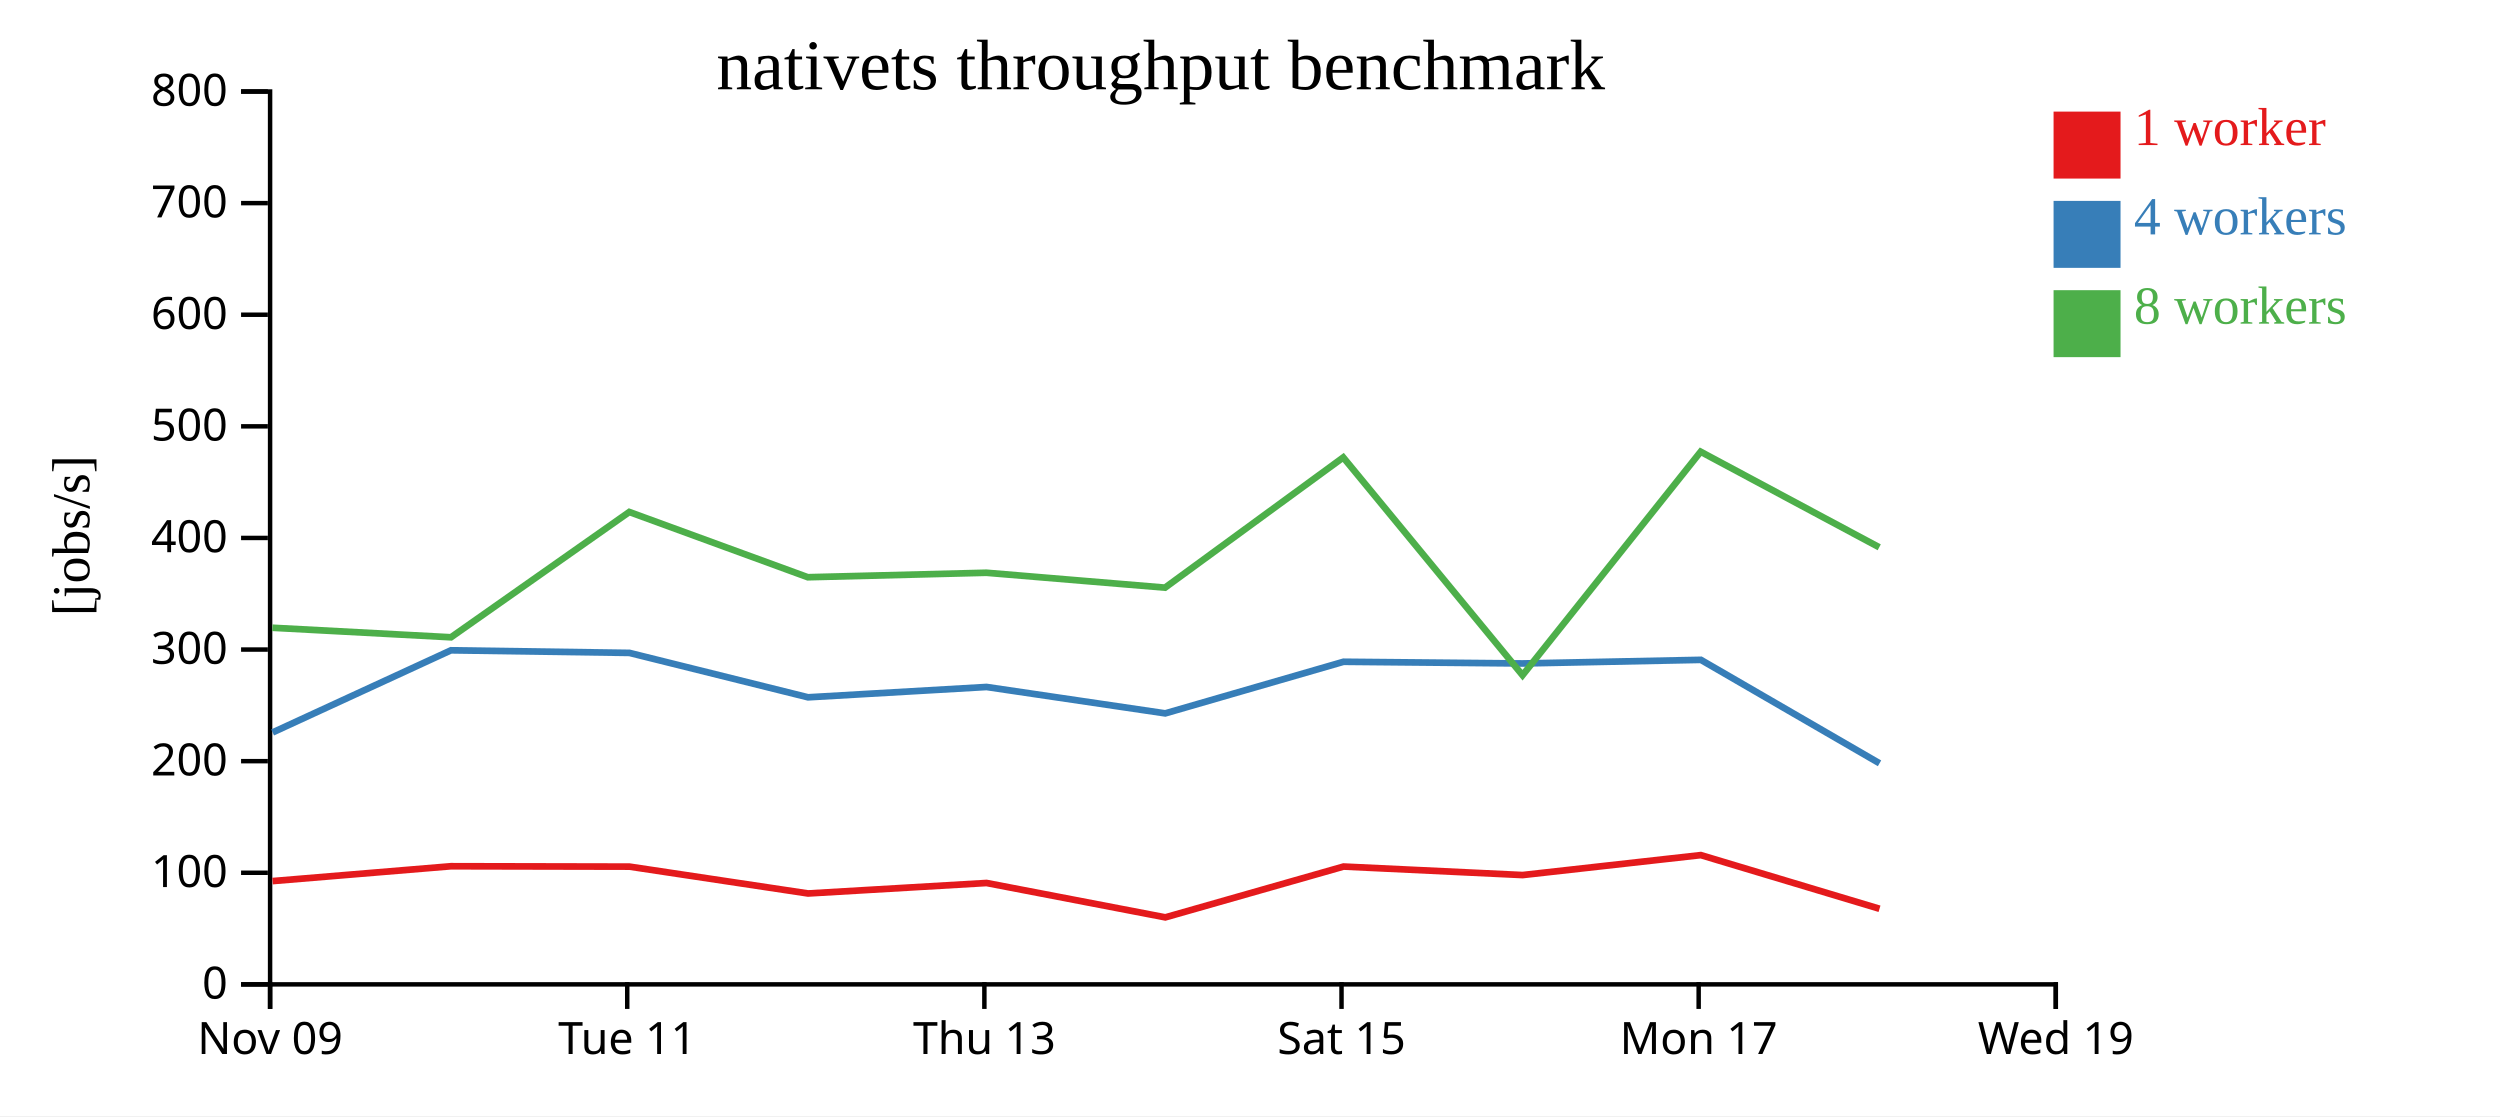
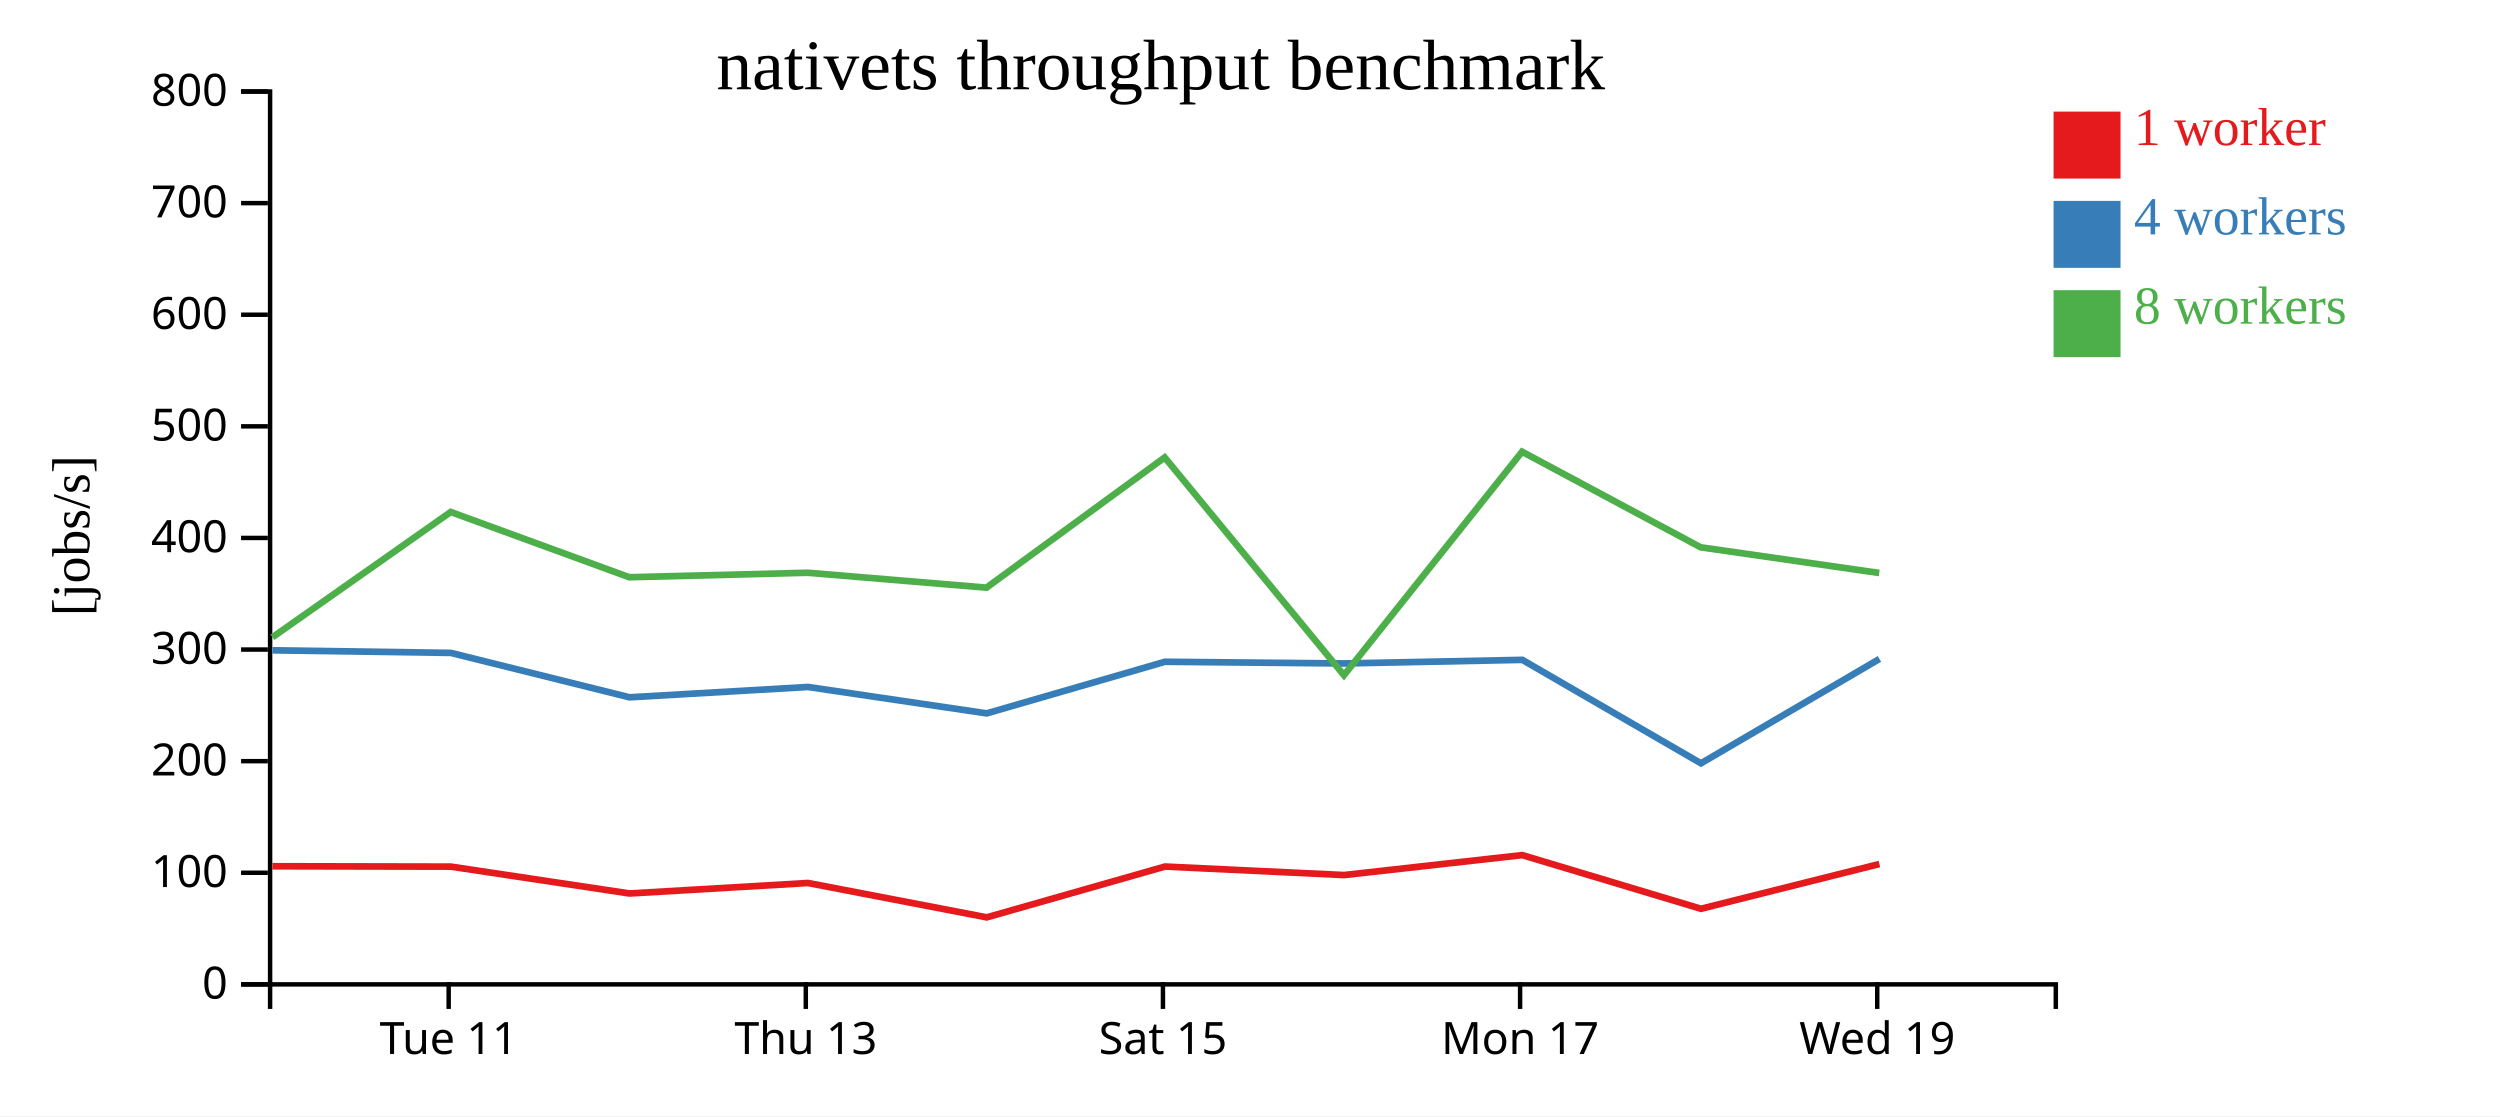
<svg xmlns="http://www.w3.org/2000/svg" width="560" height="250">
  <rect width="100%" height="100%" fill="white" />
  <g transform="translate(60,20)">
    <g transform="translate(0,200)" fill="none" font-size="10" font-family="sans-serif" text-anchor="middle">
      <path class="domain" stroke="currentColor" d="M0.5,6V0.5H400.5V6" />
-       <g class="tick" opacity="1" transform="translate(0.5,0)">
-         <line stroke="currentColor" y2="6" />
-         <text fill="currentColor" y="9" dy="0.71em">Nov 09</text>
-       </g>
-       <g class="tick" opacity="1" transform="translate(80.5,0)">
+       <g class="tick" opacity="1" transform="translate(40.5,0)">
        <line stroke="currentColor" y2="6" />
        <text fill="currentColor" y="9" dy="0.71em">Tue 11</text>
      </g>
-       <g class="tick" opacity="1" transform="translate(160.5,0)">
+       <g class="tick" opacity="1" transform="translate(120.5,0)">
        <line stroke="currentColor" y2="6" />
        <text fill="currentColor" y="9" dy="0.71em">Thu 13</text>
      </g>
-       <g class="tick" opacity="1" transform="translate(240.5,0)">
+       <g class="tick" opacity="1" transform="translate(200.5,0)">
        <line stroke="currentColor" y2="6" />
        <text fill="currentColor" y="9" dy="0.71em">Sat 15</text>
      </g>
-       <g class="tick" opacity="1" transform="translate(320.5,0)">
+       <g class="tick" opacity="1" transform="translate(280.5,0)">
        <line stroke="currentColor" y2="6" />
        <text fill="currentColor" y="9" dy="0.71em">Mon 17</text>
      </g>
-       <g class="tick" opacity="1" transform="translate(400.5,0)">
+       <g class="tick" opacity="1" transform="translate(360.5,0)">
        <line stroke="currentColor" y2="6" />
        <text fill="currentColor" y="9" dy="0.71em">Wed 19</text>
      </g>
    </g>
    <g fill="none" font-size="10" font-family="sans-serif" text-anchor="end">
      <path class="domain" stroke="currentColor" d="M-6,200.5H0.5V0.5H-6" />
      <g class="tick" opacity="1" transform="translate(0,200.5)">
        <line stroke="currentColor" x2="-6" />
        <text fill="currentColor" x="-9" dy="0.32em">0</text>
      </g>
      <g class="tick" opacity="1" transform="translate(0,175.5)">
        <line stroke="currentColor" x2="-6" />
        <text fill="currentColor" x="-9" dy="0.32em">100</text>
      </g>
      <g class="tick" opacity="1" transform="translate(0,150.5)">
        <line stroke="currentColor" x2="-6" />
        <text fill="currentColor" x="-9" dy="0.32em">200</text>
      </g>
      <g class="tick" opacity="1" transform="translate(0,125.5)">
        <line stroke="currentColor" x2="-6" />
        <text fill="currentColor" x="-9" dy="0.32em">300</text>
      </g>
      <g class="tick" opacity="1" transform="translate(0,100.5)">
        <line stroke="currentColor" x2="-6" />
        <text fill="currentColor" x="-9" dy="0.32em">400</text>
      </g>
      <g class="tick" opacity="1" transform="translate(0,75.5)">
        <line stroke="currentColor" x2="-6" />
        <text fill="currentColor" x="-9" dy="0.32em">500</text>
      </g>
      <g class="tick" opacity="1" transform="translate(0,50.5)">
        <line stroke="currentColor" x2="-6" />
        <text fill="currentColor" x="-9" dy="0.32em">600</text>
      </g>
      <g class="tick" opacity="1" transform="translate(0,25.5)">
        <line stroke="currentColor" x2="-6" />
        <text fill="currentColor" x="-9" dy="0.32em">700</text>
      </g>
      <g class="tick" opacity="1" transform="translate(0,0.5)">
        <line stroke="currentColor" x2="-6" />
        <text fill="currentColor" x="-9" dy="0.32em">800</text>
      </g>
    </g>
    <text text-anchor="middle" style="font-size: 12px" transform="rotate(-90)" y="-40" x="-100">[jobs/s]</text>
    <text text-anchor="middle" style="font-size: 16px" y="0" x="200">nativets throughput benchmark</text>
-     <path class="line" fill="none" stroke="#e41a1c" stroke-width="1.5" d="M1.049,177.364L41.016,174.038L81.007,174.125L120.996,180.138L160.982,177.789L201.03,185.489L240.953,174.109L281.064,176.013L320.981,171.544L361.011,183.565" />
-     <path class="line" fill="none" stroke="#377eb8" stroke-width="1.5" d="M1.07,144.065L41.017,125.669L81.004,126.25L120.997,136.197L160.984,133.883L201.015,139.795L240.947,128.237L281.053,128.616L320.997,127.808L361.013,150.984" />
-     <path class="line" fill="none" stroke="#4daf4a" stroke-width="1.5" d="M1.011,120.618L41.02,122.752L80.958,94.685L120.948,109.3L160.949,108.296L200.964,111.635L240.889,82.464L281.047,131.249L320.946,81.188L360.946,102.597" />
+     <path class="line" fill="none" stroke="#e41a1c" stroke-width="1.5" d="M1.016,174.038L41.007,174.125L80.996,180.138L120.982,177.789L161.03,185.489L200.953,174.109L241.064,176.013L280.981,171.544L321.011,183.565L360.988,173.538" />
+     <path class="line" fill="none" stroke="#377eb8" stroke-width="1.5" d="M1.017,125.669L41.004,126.25L80.997,136.197L120.984,133.883L161.015,139.795L200.947,128.237L241.053,128.616L280.997,127.808L321.013,150.984L360.996,127.603" />
+     <path class="line" fill="none" stroke="#4daf4a" stroke-width="1.5" d="M1.02,122.752L40.958,94.685L80.948,109.3L120.949,108.296L160.964,111.635L200.889,82.464L241.047,131.249L280.946,81.188L320.946,102.597L360.948,108.347" />
    <rect class="dot" x="400" y="5" width="15" height="15" style="fill: #e41a1c;" />
    <rect class="dot" x="400" y="25" width="15" height="15" style="fill: #377eb8;" />
    <rect class="dot" x="400" y="45" width="15" height="15" style="fill: #4daf4a;" />
    <text class="label" x="418" y="12.5" style="fill: #e41a1c; alignment-baseline: middle;" text-anchor="left">1 worker</text>
    <text class="label" x="418" y="32.5" style="fill: #377eb8; alignment-baseline: middle;" text-anchor="left">4 workers</text>
    <text class="label" x="418" y="52.5" style="fill: #4daf4a; alignment-baseline: middle;" text-anchor="left">8 workers</text>
  </g>
</svg>
